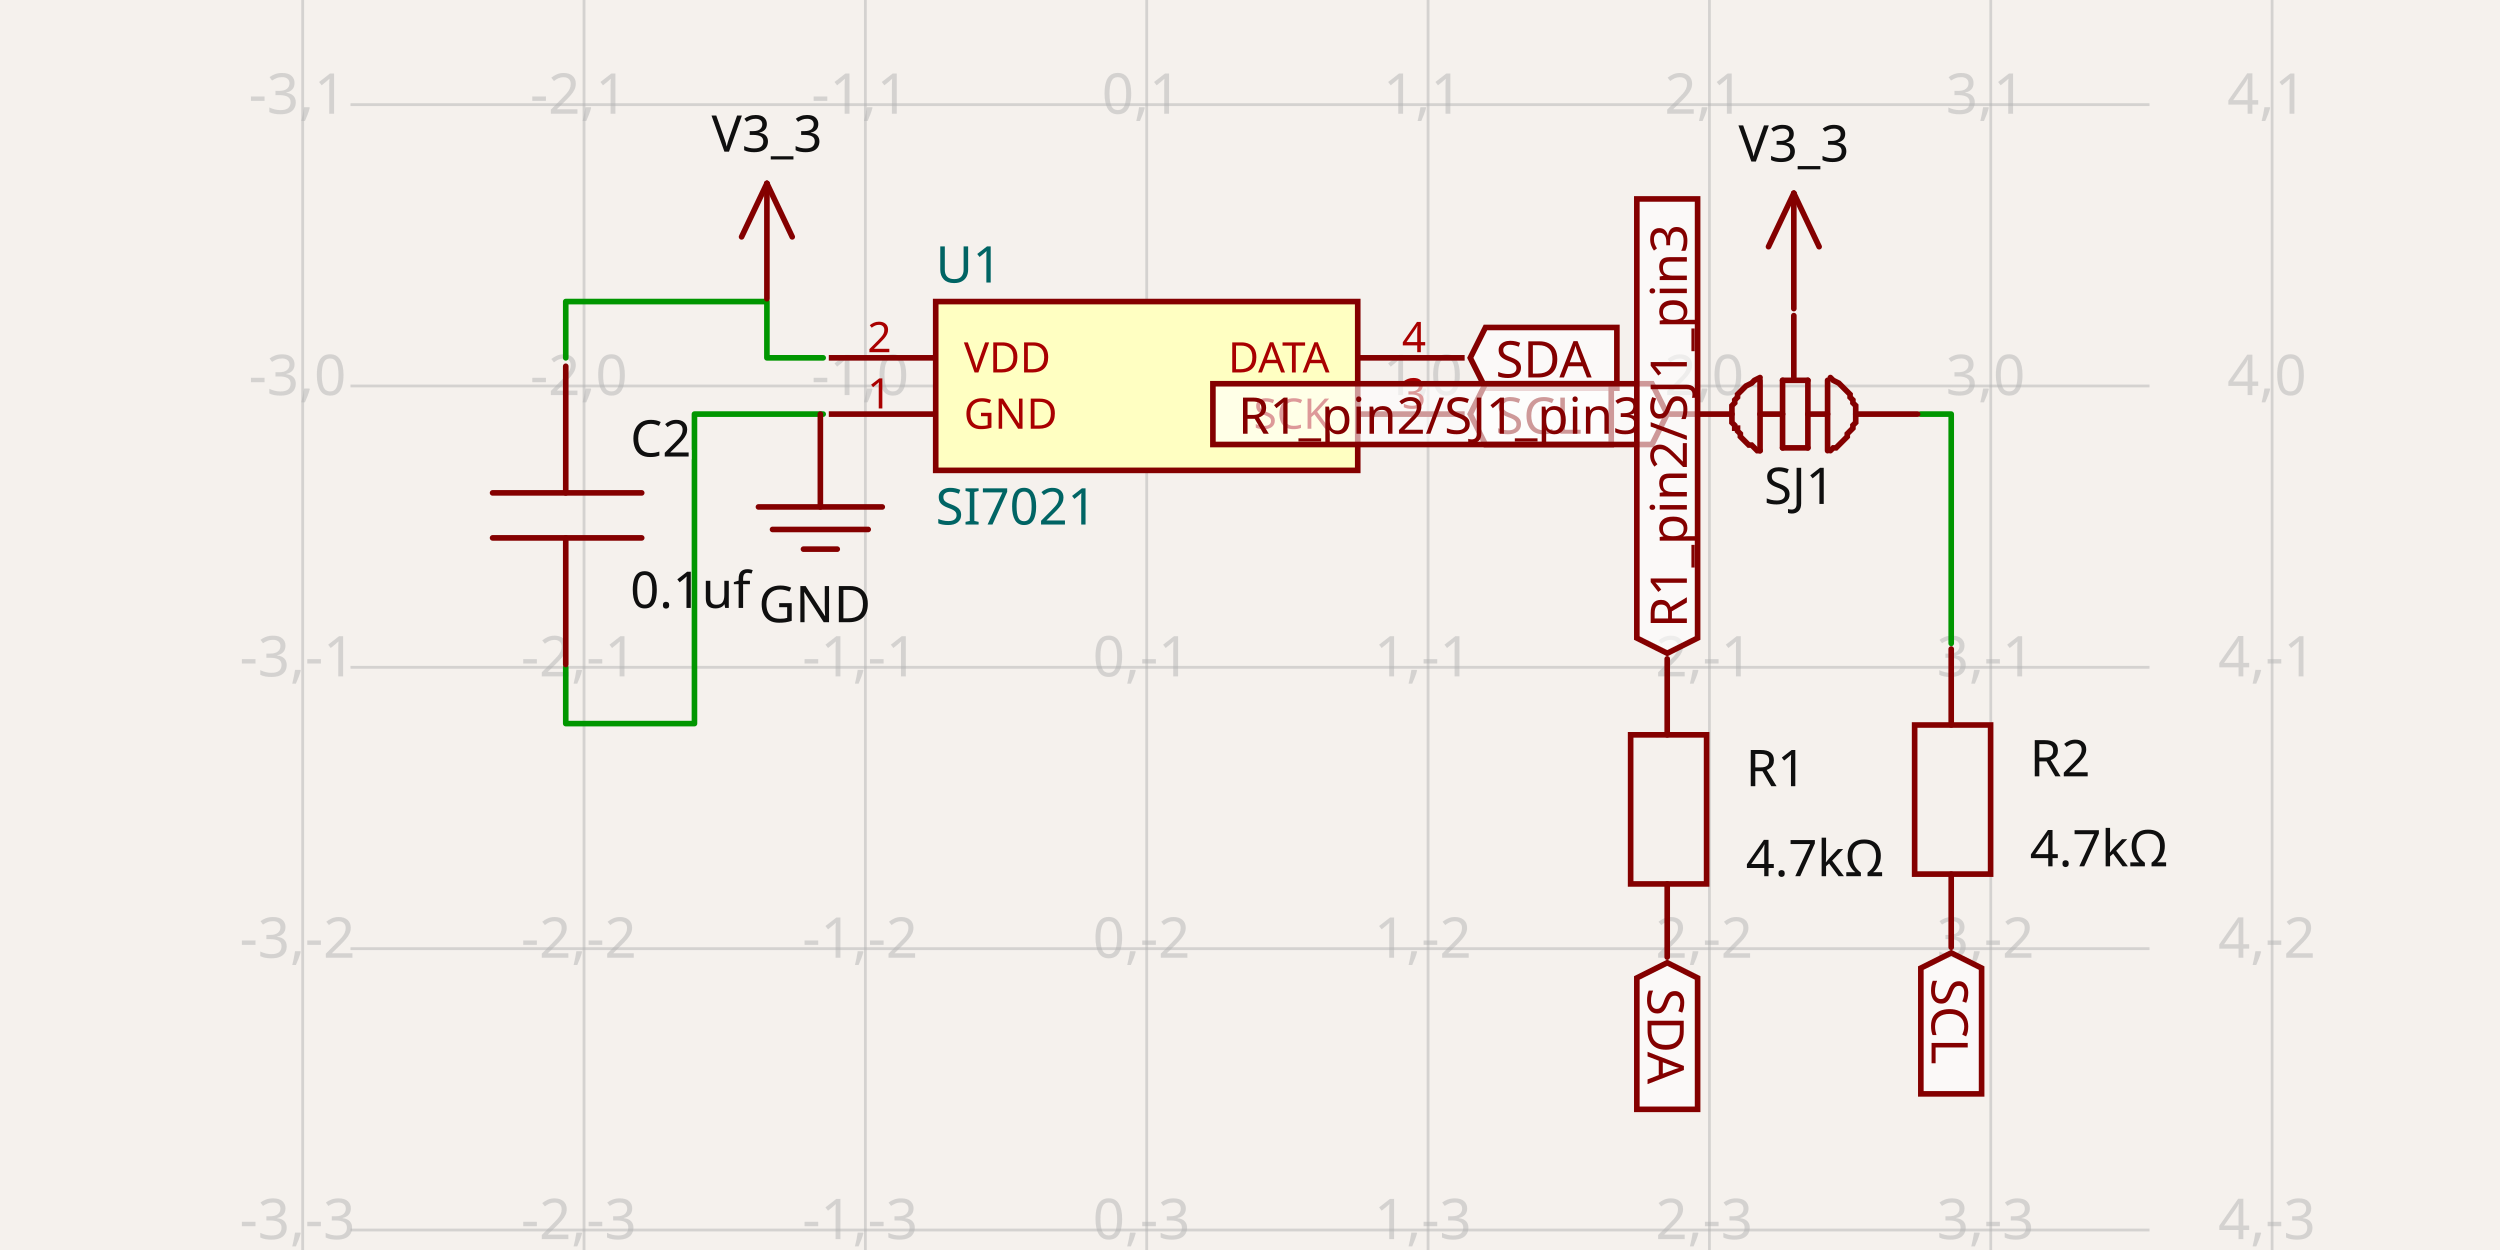
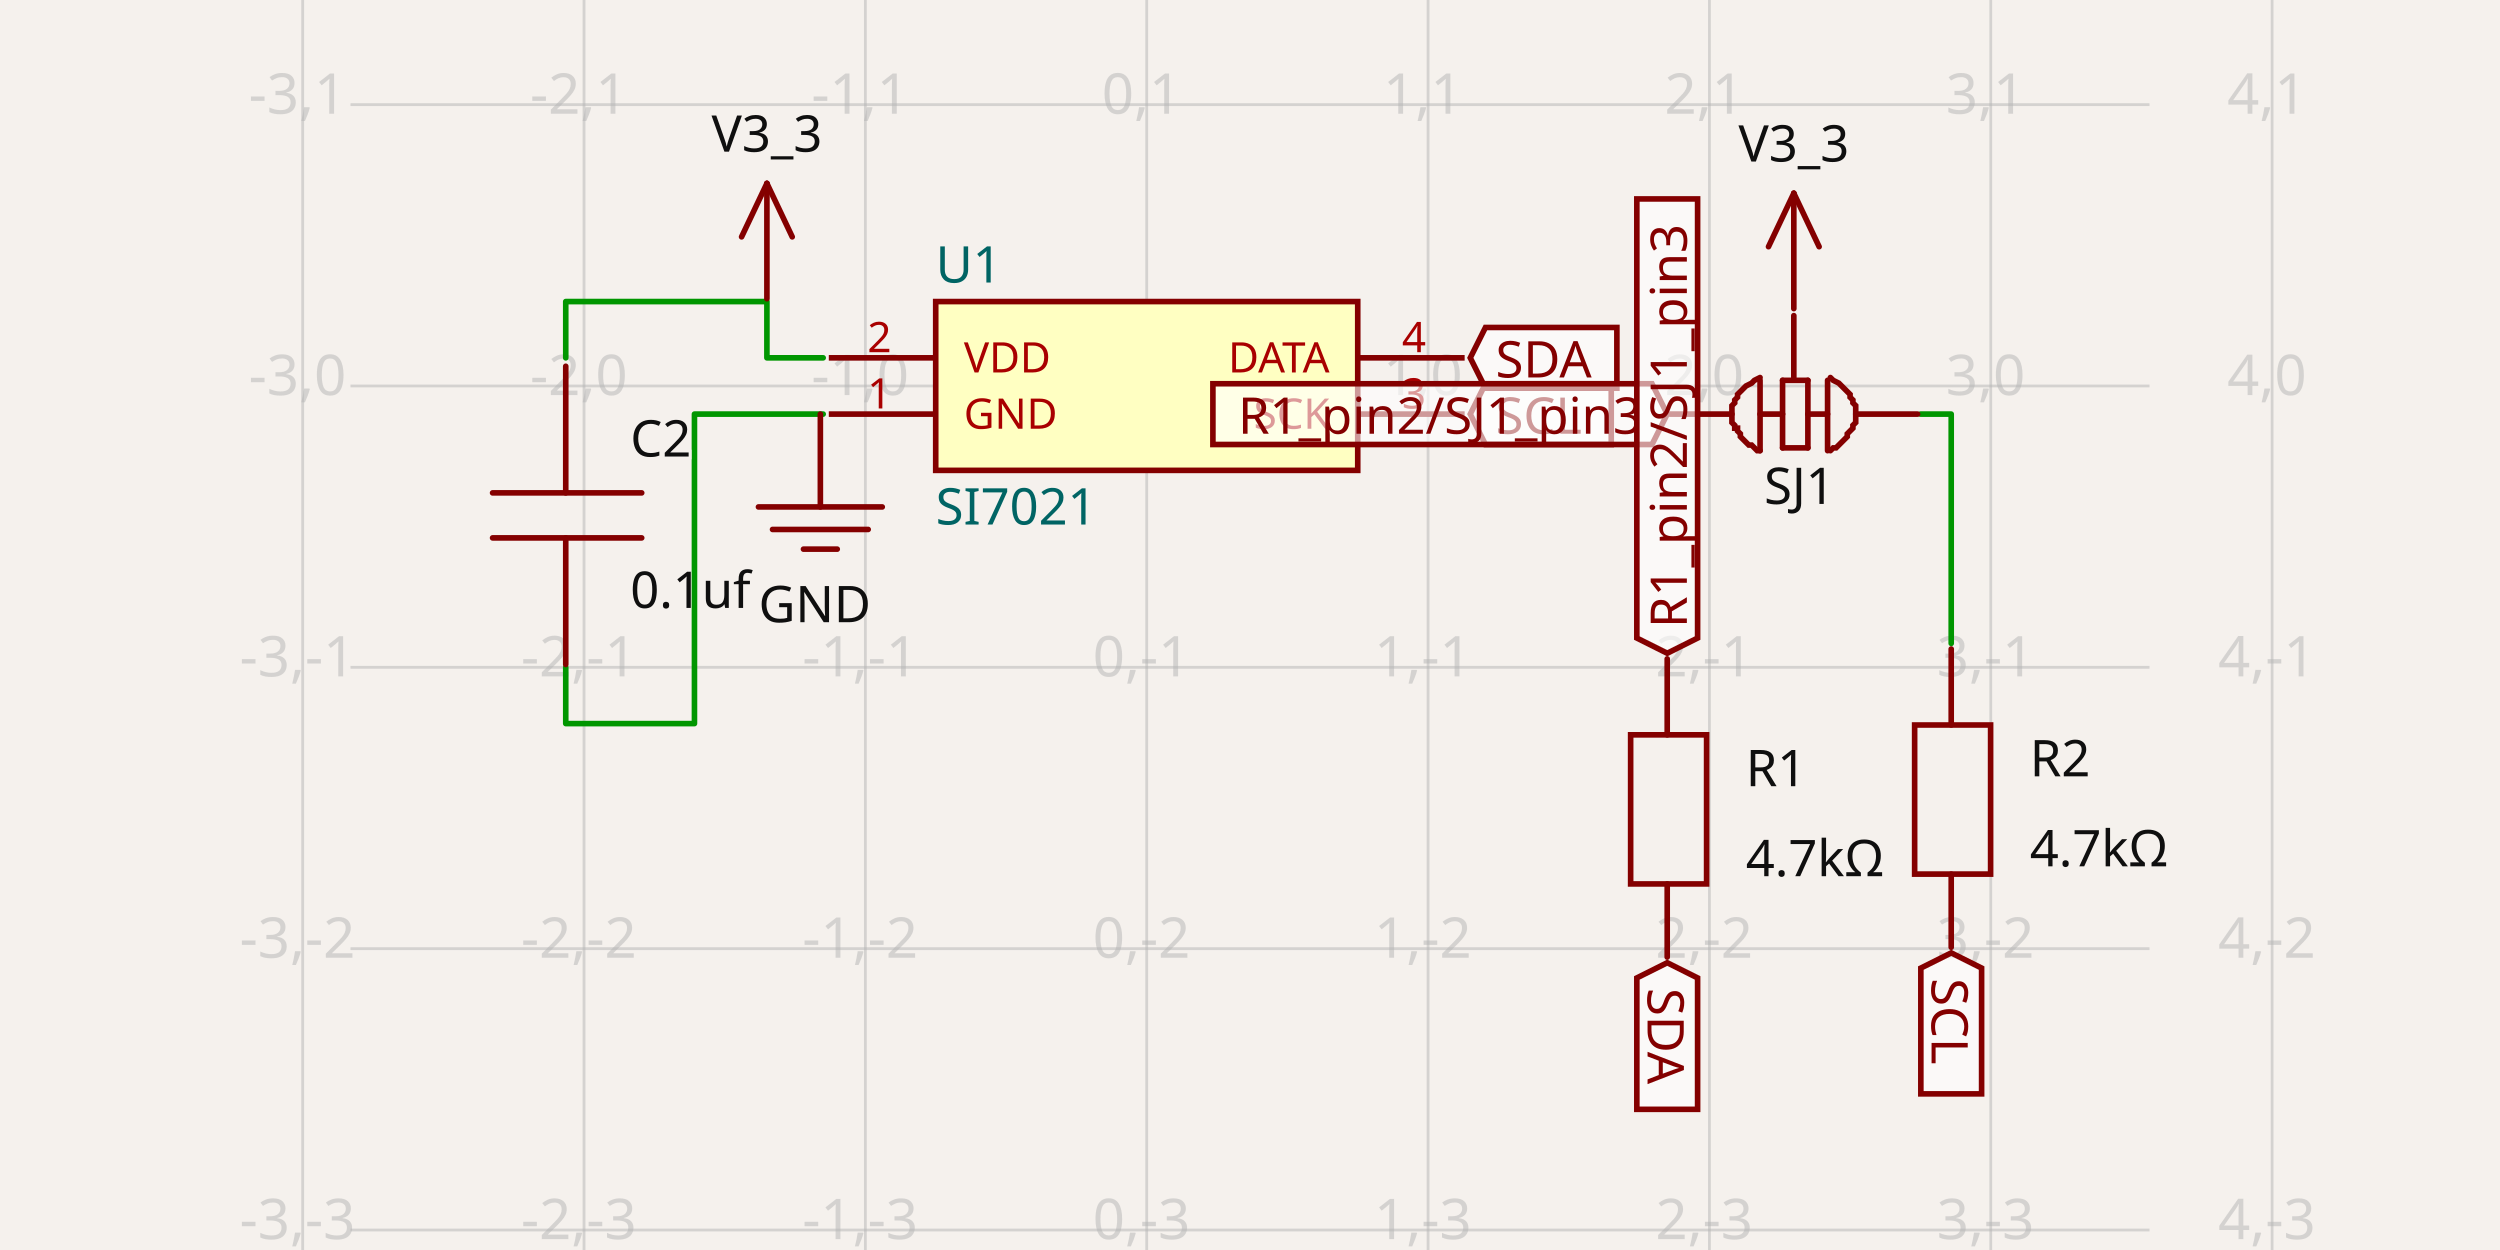
- <svg xmlns="http://www.w3.org/2000/svg" width="1200" height="600" style="background-color: rgb(245, 241, 237)" data-real-to-screen-transform="matrix(135.0459156113,0,0,-135.0459156113,550.4257905813,185.2649900966)" data-software-used-string="@tscircuit/core@0.0.687">
+ <svg xmlns="http://www.w3.org/2000/svg" width="1200" height="600" style="background-color: rgb(245, 241, 237)" data-real-to-screen-transform="matrix(135.0459156113,0,0,-135.0459156113,550.4257905813,185.2649900966)" data-software-used-string="@tscircuit/core@0.0.697">
  <style>
              .boundary { fill: rgb(245, 241, 237); }
              .schematic-boundary { fill: none; stroke: #fff; }
              .component { fill: none; stroke: rgb(132, 0, 0); }
              .chip { fill: rgb(255, 255, 194); stroke: rgb(132, 0, 0); }
              .component-pin { fill: none; stroke: rgb(132, 0, 0); }
              /* Basic per-trace hover fallback */
              .trace:hover {
                filter: invert(1);
              }
              .trace:hover .trace-crossing-outline {
                opacity: 0;
              }
              .trace:hover .trace-junction {
                filter: invert(1);
              }
              /* Net-hover highlighting: when a trace or its overlays are hovered,
                 invert color for all traces (base + overlays) sharing the same
                 subcircuit connectivity key. Also hide crossing outline during hover. */
-               svg:has(:is(g.trace[data-subcircuit-connectivity-map-key="unnamedsubcircuit4500_connectivity_net0"], g.trace-overlays[data-subcircuit-connectivity-map-key="unnamedsubcircuit4500_connectivity_net0"]):hover) :is(g.trace[data-subcircuit-connectivity-map-key="unnamedsubcircuit4500_connectivity_net0"], g.trace-overlays[data-subcircuit-connectivity-map-key="unnamedsubcircuit4500_connectivity_net0"]) { filter: invert(1); }
- svg:has(:is(g.trace[data-subcircuit-connectivity-map-key="unnamedsubcircuit4500_connectivity_net0"], g.trace-overlays[data-subcircuit-connectivity-map-key="unnamedsubcircuit4500_connectivity_net0"]):hover) g.trace-overlays[data-subcircuit-connectivity-map-key="unnamedsubcircuit4500_connectivity_net0"] .trace-crossing-outline { opacity: 0; }
- svg:has(:is(g.trace[data-subcircuit-connectivity-map-key="unnamedsubcircuit4500_connectivity_net5"], g.trace-overlays[data-subcircuit-connectivity-map-key="unnamedsubcircuit4500_connectivity_net5"]):hover) :is(g.trace[data-subcircuit-connectivity-map-key="unnamedsubcircuit4500_connectivity_net5"], g.trace-overlays[data-subcircuit-connectivity-map-key="unnamedsubcircuit4500_connectivity_net5"]) { filter: invert(1); }
- svg:has(:is(g.trace[data-subcircuit-connectivity-map-key="unnamedsubcircuit4500_connectivity_net5"], g.trace-overlays[data-subcircuit-connectivity-map-key="unnamedsubcircuit4500_connectivity_net5"]):hover) g.trace-overlays[data-subcircuit-connectivity-map-key="unnamedsubcircuit4500_connectivity_net5"] .trace-crossing-outline { opacity: 0; }
- svg:has(:is(g.trace[data-subcircuit-connectivity-map-key="unnamedsubcircuit4500_connectivity_net3"], g.trace-overlays[data-subcircuit-connectivity-map-key="unnamedsubcircuit4500_connectivity_net3"]):hover) :is(g.trace[data-subcircuit-connectivity-map-key="unnamedsubcircuit4500_connectivity_net3"], g.trace-overlays[data-subcircuit-connectivity-map-key="unnamedsubcircuit4500_connectivity_net3"]) { filter: invert(1); }
- svg:has(:is(g.trace[data-subcircuit-connectivity-map-key="unnamedsubcircuit4500_connectivity_net3"], g.trace-overlays[data-subcircuit-connectivity-map-key="unnamedsubcircuit4500_connectivity_net3"]):hover) g.trace-overlays[data-subcircuit-connectivity-map-key="unnamedsubcircuit4500_connectivity_net3"] .trace-crossing-outline { opacity: 0; }
+               svg:has(:is(g.trace[data-subcircuit-connectivity-map-key="unnamedsubcircuit58171_connectivity_net0"], g.trace-overlays[data-subcircuit-connectivity-map-key="unnamedsubcircuit58171_connectivity_net0"]):hover) :is(g.trace[data-subcircuit-connectivity-map-key="unnamedsubcircuit58171_connectivity_net0"], g.trace-overlays[data-subcircuit-connectivity-map-key="unnamedsubcircuit58171_connectivity_net0"]) { filter: invert(1); }
+ svg:has(:is(g.trace[data-subcircuit-connectivity-map-key="unnamedsubcircuit58171_connectivity_net0"], g.trace-overlays[data-subcircuit-connectivity-map-key="unnamedsubcircuit58171_connectivity_net0"]):hover) g.trace-overlays[data-subcircuit-connectivity-map-key="unnamedsubcircuit58171_connectivity_net0"] .trace-crossing-outline { opacity: 0; }
+ svg:has(:is(g.trace[data-subcircuit-connectivity-map-key="unnamedsubcircuit58171_connectivity_net5"], g.trace-overlays[data-subcircuit-connectivity-map-key="unnamedsubcircuit58171_connectivity_net5"]):hover) :is(g.trace[data-subcircuit-connectivity-map-key="unnamedsubcircuit58171_connectivity_net5"], g.trace-overlays[data-subcircuit-connectivity-map-key="unnamedsubcircuit58171_connectivity_net5"]) { filter: invert(1); }
+ svg:has(:is(g.trace[data-subcircuit-connectivity-map-key="unnamedsubcircuit58171_connectivity_net5"], g.trace-overlays[data-subcircuit-connectivity-map-key="unnamedsubcircuit58171_connectivity_net5"]):hover) g.trace-overlays[data-subcircuit-connectivity-map-key="unnamedsubcircuit58171_connectivity_net5"] .trace-crossing-outline { opacity: 0; }
+ svg:has(:is(g.trace[data-subcircuit-connectivity-map-key="unnamedsubcircuit58171_connectivity_net3"], g.trace-overlays[data-subcircuit-connectivity-map-key="unnamedsubcircuit58171_connectivity_net3"]):hover) :is(g.trace[data-subcircuit-connectivity-map-key="unnamedsubcircuit58171_connectivity_net3"], g.trace-overlays[data-subcircuit-connectivity-map-key="unnamedsubcircuit58171_connectivity_net3"]) { filter: invert(1); }
+ svg:has(:is(g.trace[data-subcircuit-connectivity-map-key="unnamedsubcircuit58171_connectivity_net3"], g.trace-overlays[data-subcircuit-connectivity-map-key="unnamedsubcircuit58171_connectivity_net3"]):hover) g.trace-overlays[data-subcircuit-connectivity-map-key="unnamedsubcircuit58171_connectivity_net3"] .trace-crossing-outline { opacity: 0; }
              .text { font-family: sans-serif; fill: rgb(0, 150, 0); }
              .pin-number { fill: rgb(169, 0, 0); }
              .port-label { fill: rgb(0, 100, 100); }
              .component-name { fill: rgb(0, 100, 100); }
            </style>
  <rect class="boundary" x="0" y="0" width="1200" height="600" />
  <g class="grid">
    <line x1="145.288" y1="600" x2="145.288" y2="-2.2112089936854318e-11" stroke="rgb(181, 181, 181)" stroke-width="1.35" stroke-opacity="0.5" />
    <line x1="280.334" y1="600" x2="280.334" y2="-2.2112089936854318e-11" stroke="rgb(181, 181, 181)" stroke-width="1.35" stroke-opacity="0.5" />
    <line x1="415.38" y1="600" x2="415.38" y2="-2.2112089936854318e-11" stroke="rgb(181, 181, 181)" stroke-width="1.35" stroke-opacity="0.5" />
    <line x1="550.426" y1="600" x2="550.426" y2="-2.2112089936854318e-11" stroke="rgb(181, 181, 181)" stroke-width="1.35" stroke-opacity="0.5" />
    <line x1="685.472" y1="600" x2="685.472" y2="-2.2112089936854318e-11" stroke="rgb(181, 181, 181)" stroke-width="1.35" stroke-opacity="0.5" />
    <line x1="820.518" y1="600" x2="820.518" y2="-2.2112089936854318e-11" stroke="rgb(181, 181, 181)" stroke-width="1.35" stroke-opacity="0.5" />
    <line x1="955.564" y1="600" x2="955.564" y2="-2.2112089936854318e-11" stroke="rgb(181, 181, 181)" stroke-width="1.35" stroke-opacity="0.5" />
    <line x1="1090.609" y1="600" x2="1090.609" y2="-2.2112089936854318e-11" stroke="rgb(181, 181, 181)" stroke-width="1.35" stroke-opacity="0.5" />
    <line x1="168.246" y1="725.449" x2="1031.754" y2="725.449" stroke="rgb(181, 181, 181)" stroke-width="1.35" stroke-opacity="0.5" />
    <line x1="168.246" y1="590.403" x2="1031.754" y2="590.403" stroke="rgb(181, 181, 181)" stroke-width="1.35" stroke-opacity="0.5" />
    <line x1="168.246" y1="455.357" x2="1031.754" y2="455.357" stroke="rgb(181, 181, 181)" stroke-width="1.35" stroke-opacity="0.5" />
    <line x1="168.246" y1="320.311" x2="1031.754" y2="320.311" stroke="rgb(181, 181, 181)" stroke-width="1.35" stroke-opacity="0.5" />
    <line x1="168.246" y1="185.265" x2="1031.754" y2="185.265" stroke="rgb(181, 181, 181)" stroke-width="1.35" stroke-opacity="0.5" />
    <line x1="168.246" y1="50.219" x2="1031.754" y2="50.219" stroke="rgb(181, 181, 181)" stroke-width="1.35" stroke-opacity="0.5" />
    <line x1="168.246" y1="-84.827" x2="1031.754" y2="-84.827" stroke="rgb(181, 181, 181)" stroke-width="1.35" stroke-opacity="0.5" />
    <text x="142.788" y="720.449" fill="rgb(181, 181, 181)" font-size="27.009" fill-opacity="0.5" text-anchor="middle" dominant-baseline="middle" font-family="sans-serif">-3,-4</text>
    <text x="142.788" y="585.403" fill="rgb(181, 181, 181)" font-size="27.009" fill-opacity="0.5" text-anchor="middle" dominant-baseline="middle" font-family="sans-serif">-3,-3</text>
    <text x="142.788" y="450.357" fill="rgb(181, 181, 181)" font-size="27.009" fill-opacity="0.5" text-anchor="middle" dominant-baseline="middle" font-family="sans-serif">-3,-2</text>
    <text x="142.788" y="315.311" fill="rgb(181, 181, 181)" font-size="27.009" fill-opacity="0.5" text-anchor="middle" dominant-baseline="middle" font-family="sans-serif">-3,-1</text>
    <text x="142.788" y="180.265" fill="rgb(181, 181, 181)" font-size="27.009" fill-opacity="0.5" text-anchor="middle" dominant-baseline="middle" font-family="sans-serif">-3,0</text>
    <text x="142.788" y="45.219" fill="rgb(181, 181, 181)" font-size="27.009" fill-opacity="0.5" text-anchor="middle" dominant-baseline="middle" font-family="sans-serif">-3,1</text>
    <text x="142.788" y="-89.827" fill="rgb(181, 181, 181)" font-size="27.009" fill-opacity="0.5" text-anchor="middle" dominant-baseline="middle" font-family="sans-serif">-3,2</text>
    <text x="277.834" y="720.449" fill="rgb(181, 181, 181)" font-size="27.009" fill-opacity="0.5" text-anchor="middle" dominant-baseline="middle" font-family="sans-serif">-2,-4</text>
    <text x="277.834" y="585.403" fill="rgb(181, 181, 181)" font-size="27.009" fill-opacity="0.5" text-anchor="middle" dominant-baseline="middle" font-family="sans-serif">-2,-3</text>
    <text x="277.834" y="450.357" fill="rgb(181, 181, 181)" font-size="27.009" fill-opacity="0.5" text-anchor="middle" dominant-baseline="middle" font-family="sans-serif">-2,-2</text>
    <text x="277.834" y="315.311" fill="rgb(181, 181, 181)" font-size="27.009" fill-opacity="0.5" text-anchor="middle" dominant-baseline="middle" font-family="sans-serif">-2,-1</text>
    <text x="277.834" y="180.265" fill="rgb(181, 181, 181)" font-size="27.009" fill-opacity="0.5" text-anchor="middle" dominant-baseline="middle" font-family="sans-serif">-2,0</text>
    <text x="277.834" y="45.219" fill="rgb(181, 181, 181)" font-size="27.009" fill-opacity="0.5" text-anchor="middle" dominant-baseline="middle" font-family="sans-serif">-2,1</text>
    <text x="277.834" y="-89.827" fill="rgb(181, 181, 181)" font-size="27.009" fill-opacity="0.5" text-anchor="middle" dominant-baseline="middle" font-family="sans-serif">-2,2</text>
    <text x="412.88" y="720.449" fill="rgb(181, 181, 181)" font-size="27.009" fill-opacity="0.5" text-anchor="middle" dominant-baseline="middle" font-family="sans-serif">-1,-4</text>
    <text x="412.88" y="585.403" fill="rgb(181, 181, 181)" font-size="27.009" fill-opacity="0.5" text-anchor="middle" dominant-baseline="middle" font-family="sans-serif">-1,-3</text>
    <text x="412.88" y="450.357" fill="rgb(181, 181, 181)" font-size="27.009" fill-opacity="0.5" text-anchor="middle" dominant-baseline="middle" font-family="sans-serif">-1,-2</text>
    <text x="412.88" y="315.311" fill="rgb(181, 181, 181)" font-size="27.009" fill-opacity="0.5" text-anchor="middle" dominant-baseline="middle" font-family="sans-serif">-1,-1</text>
    <text x="412.88" y="180.265" fill="rgb(181, 181, 181)" font-size="27.009" fill-opacity="0.5" text-anchor="middle" dominant-baseline="middle" font-family="sans-serif">-1,0</text>
    <text x="412.88" y="45.219" fill="rgb(181, 181, 181)" font-size="27.009" fill-opacity="0.5" text-anchor="middle" dominant-baseline="middle" font-family="sans-serif">-1,1</text>
    <text x="412.88" y="-89.827" fill="rgb(181, 181, 181)" font-size="27.009" fill-opacity="0.5" text-anchor="middle" dominant-baseline="middle" font-family="sans-serif">-1,2</text>
    <text x="547.926" y="720.449" fill="rgb(181, 181, 181)" font-size="27.009" fill-opacity="0.5" text-anchor="middle" dominant-baseline="middle" font-family="sans-serif">0,-4</text>
    <text x="547.926" y="585.403" fill="rgb(181, 181, 181)" font-size="27.009" fill-opacity="0.5" text-anchor="middle" dominant-baseline="middle" font-family="sans-serif">0,-3</text>
    <text x="547.926" y="450.357" fill="rgb(181, 181, 181)" font-size="27.009" fill-opacity="0.5" text-anchor="middle" dominant-baseline="middle" font-family="sans-serif">0,-2</text>
    <text x="547.926" y="315.311" fill="rgb(181, 181, 181)" font-size="27.009" fill-opacity="0.5" text-anchor="middle" dominant-baseline="middle" font-family="sans-serif">0,-1</text>
    <text x="547.926" y="180.265" fill="rgb(181, 181, 181)" font-size="27.009" fill-opacity="0.5" text-anchor="middle" dominant-baseline="middle" font-family="sans-serif">0,0</text>
    <text x="547.926" y="45.219" fill="rgb(181, 181, 181)" font-size="27.009" fill-opacity="0.5" text-anchor="middle" dominant-baseline="middle" font-family="sans-serif">0,1</text>
    <text x="547.926" y="-89.827" fill="rgb(181, 181, 181)" font-size="27.009" fill-opacity="0.5" text-anchor="middle" dominant-baseline="middle" font-family="sans-serif">0,2</text>
    <text x="682.972" y="720.449" fill="rgb(181, 181, 181)" font-size="27.009" fill-opacity="0.5" text-anchor="middle" dominant-baseline="middle" font-family="sans-serif">1,-4</text>
    <text x="682.972" y="585.403" fill="rgb(181, 181, 181)" font-size="27.009" fill-opacity="0.5" text-anchor="middle" dominant-baseline="middle" font-family="sans-serif">1,-3</text>
    <text x="682.972" y="450.357" fill="rgb(181, 181, 181)" font-size="27.009" fill-opacity="0.5" text-anchor="middle" dominant-baseline="middle" font-family="sans-serif">1,-2</text>
    <text x="682.972" y="315.311" fill="rgb(181, 181, 181)" font-size="27.009" fill-opacity="0.5" text-anchor="middle" dominant-baseline="middle" font-family="sans-serif">1,-1</text>
    <text x="682.972" y="180.265" fill="rgb(181, 181, 181)" font-size="27.009" fill-opacity="0.5" text-anchor="middle" dominant-baseline="middle" font-family="sans-serif">1,0</text>
    <text x="682.972" y="45.219" fill="rgb(181, 181, 181)" font-size="27.009" fill-opacity="0.5" text-anchor="middle" dominant-baseline="middle" font-family="sans-serif">1,1</text>
    <text x="682.972" y="-89.827" fill="rgb(181, 181, 181)" font-size="27.009" fill-opacity="0.5" text-anchor="middle" dominant-baseline="middle" font-family="sans-serif">1,2</text>
    <text x="818.018" y="720.449" fill="rgb(181, 181, 181)" font-size="27.009" fill-opacity="0.5" text-anchor="middle" dominant-baseline="middle" font-family="sans-serif">2,-4</text>
    <text x="818.018" y="585.403" fill="rgb(181, 181, 181)" font-size="27.009" fill-opacity="0.5" text-anchor="middle" dominant-baseline="middle" font-family="sans-serif">2,-3</text>
    <text x="818.018" y="450.357" fill="rgb(181, 181, 181)" font-size="27.009" fill-opacity="0.5" text-anchor="middle" dominant-baseline="middle" font-family="sans-serif">2,-2</text>
    <text x="818.018" y="315.311" fill="rgb(181, 181, 181)" font-size="27.009" fill-opacity="0.5" text-anchor="middle" dominant-baseline="middle" font-family="sans-serif">2,-1</text>
    <text x="818.018" y="180.265" fill="rgb(181, 181, 181)" font-size="27.009" fill-opacity="0.5" text-anchor="middle" dominant-baseline="middle" font-family="sans-serif">2,0</text>
    <text x="818.018" y="45.219" fill="rgb(181, 181, 181)" font-size="27.009" fill-opacity="0.5" text-anchor="middle" dominant-baseline="middle" font-family="sans-serif">2,1</text>
    <text x="818.018" y="-89.827" fill="rgb(181, 181, 181)" font-size="27.009" fill-opacity="0.5" text-anchor="middle" dominant-baseline="middle" font-family="sans-serif">2,2</text>
    <text x="953.064" y="720.449" fill="rgb(181, 181, 181)" font-size="27.009" fill-opacity="0.5" text-anchor="middle" dominant-baseline="middle" font-family="sans-serif">3,-4</text>
    <text x="953.064" y="585.403" fill="rgb(181, 181, 181)" font-size="27.009" fill-opacity="0.5" text-anchor="middle" dominant-baseline="middle" font-family="sans-serif">3,-3</text>
    <text x="953.064" y="450.357" fill="rgb(181, 181, 181)" font-size="27.009" fill-opacity="0.5" text-anchor="middle" dominant-baseline="middle" font-family="sans-serif">3,-2</text>
    <text x="953.064" y="315.311" fill="rgb(181, 181, 181)" font-size="27.009" fill-opacity="0.5" text-anchor="middle" dominant-baseline="middle" font-family="sans-serif">3,-1</text>
    <text x="953.064" y="180.265" fill="rgb(181, 181, 181)" font-size="27.009" fill-opacity="0.5" text-anchor="middle" dominant-baseline="middle" font-family="sans-serif">3,0</text>
    <text x="953.064" y="45.219" fill="rgb(181, 181, 181)" font-size="27.009" fill-opacity="0.5" text-anchor="middle" dominant-baseline="middle" font-family="sans-serif">3,1</text>
    <text x="953.064" y="-89.827" fill="rgb(181, 181, 181)" font-size="27.009" fill-opacity="0.5" text-anchor="middle" dominant-baseline="middle" font-family="sans-serif">3,2</text>
    <text x="1088.109" y="720.449" fill="rgb(181, 181, 181)" font-size="27.009" fill-opacity="0.5" text-anchor="middle" dominant-baseline="middle" font-family="sans-serif">4,-4</text>
    <text x="1088.109" y="585.403" fill="rgb(181, 181, 181)" font-size="27.009" fill-opacity="0.5" text-anchor="middle" dominant-baseline="middle" font-family="sans-serif">4,-3</text>
    <text x="1088.109" y="450.357" fill="rgb(181, 181, 181)" font-size="27.009" fill-opacity="0.5" text-anchor="middle" dominant-baseline="middle" font-family="sans-serif">4,-2</text>
    <text x="1088.109" y="315.311" fill="rgb(181, 181, 181)" font-size="27.009" fill-opacity="0.5" text-anchor="middle" dominant-baseline="middle" font-family="sans-serif">4,-1</text>
    <text x="1088.109" y="180.265" fill="rgb(181, 181, 181)" font-size="27.009" fill-opacity="0.5" text-anchor="middle" dominant-baseline="middle" font-family="sans-serif">4,0</text>
    <text x="1088.109" y="45.219" fill="rgb(181, 181, 181)" font-size="27.009" fill-opacity="0.5" text-anchor="middle" dominant-baseline="middle" font-family="sans-serif">4,1</text>
    <text x="1088.109" y="-89.827" fill="rgb(181, 181, 181)" font-size="27.009" fill-opacity="0.5" text-anchor="middle" dominant-baseline="middle" font-family="sans-serif">4,2</text>
  </g>
-   <g class="trace" data-layer="base" data-circuit-json-type="schematic_trace" data-schematic-trace-id="schematic_trace_0" data-subcircuit-connectivity-map-key="unnamedsubcircuit4500_connectivity_net0">
+   <g class="trace" data-layer="base" data-circuit-json-type="schematic_trace" data-schematic-trace-id="schematic_trace_0" data-subcircuit-connectivity-map-key="unnamedsubcircuit58171_connectivity_net0">
    <path d="M 395.123 171.76 L 368.114 171.76 L 368.114 144.751 L 271.556 144.751 L 271.556 171.76" class="trace-invisible-hover-outline" stroke="rgb(0, 150, 0)" fill="none" stroke-width="21.607px" stroke-linecap="round" opacity="0" stroke-linejoin="round" />
    <path d="M 395.123 171.76 L 368.114 171.76 L 368.114 144.751 L 271.556 144.751 L 271.556 171.76" stroke="rgb(0, 150, 0)" fill="none" stroke-width="2.701px" stroke-linecap="round" stroke-linejoin="round" />
  </g>
-   <g class="trace" data-layer="base" data-circuit-json-type="schematic_trace" data-schematic-trace-id="schematic_trace_1" data-subcircuit-connectivity-map-key="unnamedsubcircuit4500_connectivity_net5">
+   <g class="trace" data-layer="base" data-circuit-json-type="schematic_trace" data-schematic-trace-id="schematic_trace_1" data-subcircuit-connectivity-map-key="unnamedsubcircuit58171_connectivity_net5">
    <path d="M 921.802 198.77 L 936.584 198.77 L 936.584 308.832" class="trace-invisible-hover-outline" stroke="rgb(0, 150, 0)" fill="none" stroke-width="21.607px" stroke-linecap="round" opacity="0" stroke-linejoin="round" />
    <path d="M 921.802 198.77 L 936.584 198.77 L 936.584 308.832" stroke="rgb(0, 150, 0)" fill="none" stroke-width="2.701px" stroke-linecap="round" stroke-linejoin="round" />
  </g>
-   <g class="trace" data-layer="base" data-circuit-json-type="schematic_trace" data-schematic-trace-id="schematic_trace_2" data-subcircuit-connectivity-map-key="unnamedsubcircuit4500_connectivity_net3">
+   <g class="trace" data-layer="base" data-circuit-json-type="schematic_trace" data-schematic-trace-id="schematic_trace_2" data-subcircuit-connectivity-map-key="unnamedsubcircuit58171_connectivity_net3">
    <path d="M 395.123 198.77 L 333.339 198.77 L 333.339 347.32 L 271.556 347.32 L 271.556 320.311" class="trace-invisible-hover-outline" stroke="rgb(0, 150, 0)" fill="none" stroke-width="21.607px" stroke-linecap="round" opacity="0" stroke-linejoin="round" />
    <path d="M 395.123 198.77 L 333.339 198.77 L 333.339 347.32 L 271.556 347.32 L 271.556 320.311" stroke="rgb(0, 150, 0)" fill="none" stroke-width="2.701px" stroke-linecap="round" stroke-linejoin="round" />
  </g>
-   <g class="trace-overlays" data-layer="overlay" data-circuit-json-type="schematic_trace" data-schematic-trace-id="schematic_trace_0" data-subcircuit-connectivity-map-key="unnamedsubcircuit4500_connectivity_net0" />
-   <g class="trace-overlays" data-layer="overlay" data-circuit-json-type="schematic_trace" data-schematic-trace-id="schematic_trace_1" data-subcircuit-connectivity-map-key="unnamedsubcircuit4500_connectivity_net5" />
-   <g class="trace-overlays" data-layer="overlay" data-circuit-json-type="schematic_trace" data-schematic-trace-id="schematic_trace_2" data-subcircuit-connectivity-map-key="unnamedsubcircuit4500_connectivity_net3" />
+   <g class="trace-overlays" data-layer="overlay" data-circuit-json-type="schematic_trace" data-schematic-trace-id="schematic_trace_0" data-subcircuit-connectivity-map-key="unnamedsubcircuit58171_connectivity_net0" />
+   <g class="trace-overlays" data-layer="overlay" data-circuit-json-type="schematic_trace" data-schematic-trace-id="schematic_trace_1" data-subcircuit-connectivity-map-key="unnamedsubcircuit58171_connectivity_net5" />
+   <g class="trace-overlays" data-layer="overlay" data-circuit-json-type="schematic_trace" data-schematic-trace-id="schematic_trace_2" data-subcircuit-connectivity-map-key="unnamedsubcircuit58171_connectivity_net3" />
  <g data-circuit-json-type="schematic_component" data-schematic-component-id="schematic_component_0">
    <rect class="component chip" x="449.141" y="144.751" width="202.569" height="81.028" stroke-width="2.701px" fill="rgb(255, 255, 194)" stroke="rgb(132, 0, 0)" />
    <rect class="component-overlay" x="449.141" y="144.751" width="202.569" height="81.028" fill="transparent" />
    <text x="449.141" y="243.335" fill="#006464" text-anchor="start" dominant-baseline="middle" font-family="sans-serif" font-size="24.308px" transform="rotate(0, 449.1414, 243.3347)">SI7021</text>
    <text x="449.141" y="127.195" fill="#006464" text-anchor="start" dominant-baseline="middle" font-family="sans-serif" font-size="24.308px" transform="rotate(0, 449.1414, 127.1952)">U1</text>
    <line class="component-pin" x1="397.824" y1="198.77" x2="449.141" y2="198.77" stroke-width="2.701px" />
    <g data-schematic-port-id="source_port_0">
      <rect x="392.422" y="196.069" width="5.402" height="5.402" opacity="0" />
    </g>
    <text class="pin-number" x="422.132" y="196.069" style="font-family: sans-serif;" fill="rgb(169, 0, 0)" text-anchor="middle" dominant-baseline="auto" font-size="20.257px" transform="">1</text>
    <text class="pin-number" x="462.646" y="198.77" style="font-family: sans-serif;" fill="rgb(169, 0, 0)" text-anchor="start" dominant-baseline="middle" font-size="20.257px" transform="">GND</text>
    <line class="component-pin" x1="397.824" y1="171.76" x2="449.141" y2="171.76" stroke-width="2.701px" />
    <g data-schematic-port-id="source_port_1">
      <rect x="392.422" y="169.059" width="5.402" height="5.402" opacity="0" />
    </g>
    <text class="pin-number" x="422.132" y="169.059" style="font-family: sans-serif;" fill="rgb(169, 0, 0)" text-anchor="middle" dominant-baseline="auto" font-size="20.257px" transform="">2</text>
    <text class="pin-number" x="462.646" y="171.76" style="font-family: sans-serif;" fill="rgb(169, 0, 0)" text-anchor="start" dominant-baseline="middle" font-size="20.257px" transform="">VDD</text>
    <line class="component-pin" x1="703.028" y1="198.77" x2="651.71" y2="198.77" stroke-width="2.701px" />
    <g data-schematic-port-id="source_port_2">
      <rect x="703.028" y="196.069" width="5.402" height="5.402" opacity="0" />
    </g>
    <text class="pin-number" x="678.719" y="196.069" style="font-family: sans-serif;" fill="rgb(169, 0, 0)" text-anchor="middle" dominant-baseline="auto" font-size="20.257px" transform="">3</text>
    <text class="pin-number" x="638.206" y="198.77" style="font-family: sans-serif;" fill="rgb(169, 0, 0)" text-anchor="end" dominant-baseline="middle" font-size="20.257px" transform="">SCK</text>
    <line class="component-pin" x1="703.028" y1="171.76" x2="651.71" y2="171.76" stroke-width="2.701px" />
    <g data-schematic-port-id="source_port_3">
      <rect x="703.028" y="169.059" width="5.402" height="5.402" opacity="0" />
    </g>
    <text class="pin-number" x="678.719" y="169.059" style="font-family: sans-serif;" fill="rgb(169, 0, 0)" text-anchor="middle" dominant-baseline="auto" font-size="20.257px" transform="">4</text>
    <text class="pin-number" x="638.206" y="171.76" style="font-family: sans-serif;" fill="rgb(169, 0, 0)" text-anchor="end" dominant-baseline="middle" font-size="20.257px" transform="">DATA</text>
  </g>
  <g data-circuit-json-type="schematic_component" data-schematic-component-id="schematic_component_1">
    <rect class="component-overlay" x="236.444" y="175.812" width="71.574" height="143.149" fill="transparent" />
    <path d="M 271.556 175.812 L 271.556 236.582" stroke="rgb(132, 0, 0)" fill="none" stroke-width="2.701px" stroke-linecap="round" />
    <path d="M 271.556 258.19 L 271.556 318.96" stroke="rgb(132, 0, 0)" fill="none" stroke-width="2.701px" stroke-linecap="round" />
    <path d="M 236.444 236.582 L 308.018 236.582" stroke="rgb(132, 0, 0)" fill="none" stroke-width="2.701px" stroke-linecap="round" />
    <path d="M 236.444 258.19 L 308.018 258.19" stroke="rgb(132, 0, 0)" fill="none" stroke-width="2.701px" stroke-linecap="round" />
    <text x="302.543" y="219.132" stroke="rgb(245, 241, 237)" stroke-width="2.701px" paint-order="stroke" fill="rgb(15, 15, 15)" font-family="sans-serif" text-anchor="start" dominant-baseline="auto" font-size="24.308px">C2</text>
    <text x="302.543" y="272.939" fill="rgb(15, 15, 15)" font-family="sans-serif" text-anchor="start" dominant-baseline="hanging" font-size="24.308px">0.1uf</text>
  </g>
  <g data-circuit-json-type="schematic_component" data-schematic-component-id="schematic_component_2">
    <rect class="component-overlay" x="782.705" y="316.26" width="36.462" height="143.149" fill="transparent" />
    <path d="M 800.261 459.408 L 800.261 424.296" stroke="rgb(132, 0, 0)" fill="none" stroke-width="2.701px" stroke-linecap="round" />
    <path d="M 800.261 352.722 L 800.261 316.26" stroke="rgb(132, 0, 0)" fill="none" stroke-width="2.701px" stroke-linecap="round" />
    <path d="M 782.705 387.834 L 782.705 352.722 L 819.167 352.722 L 819.167 424.296 L 782.705 424.296 L 782.705 387.834" stroke="rgb(132, 0, 0)" fill="none" stroke-width="2.701px" stroke-linecap="round" />
    <text x="838" y="368.927" stroke="rgb(245, 241, 237)" stroke-width="2.701px" paint-order="stroke" fill="rgb(15, 15, 15)" font-family="sans-serif" text-anchor="start" dominant-baseline="middle" font-size="24.308px">R1</text>
    <text x="838" y="412.142" fill="rgb(15, 15, 15)" font-family="sans-serif" text-anchor="start" dominant-baseline="middle" font-size="24.308px">4.7kΩ</text>
  </g>
  <g data-circuit-json-type="schematic_component" data-schematic-component-id="schematic_component_3">
    <rect class="component-overlay" x="919.028" y="311.533" width="36.462" height="143.149" fill="transparent" />
    <path d="M 936.584 454.682 L 936.584 419.57" stroke="rgb(132, 0, 0)" fill="none" stroke-width="2.701px" stroke-linecap="round" />
    <path d="M 936.584 347.995 L 936.584 311.533" stroke="rgb(132, 0, 0)" fill="none" stroke-width="2.701px" stroke-linecap="round" />
    <path d="M 919.028 383.107 L 919.028 347.995 L 955.49 347.995 L 955.49 419.57 L 919.028 419.57 L 919.028 383.107" stroke="rgb(132, 0, 0)" fill="none" stroke-width="2.701px" stroke-linecap="round" />
    <text x="974.323" y="364.201" stroke="rgb(245, 241, 237)" stroke-width="2.701px" paint-order="stroke" fill="rgb(15, 15, 15)" font-family="sans-serif" text-anchor="start" dominant-baseline="middle" font-size="24.308px">R2</text>
    <text x="974.323" y="407.416" fill="rgb(15, 15, 15)" font-family="sans-serif" text-anchor="start" dominant-baseline="middle" font-size="24.308px">4.7kΩ</text>
  </g>
  <g data-circuit-json-type="schematic_component" data-schematic-component-id="schematic_component_4">
    <rect class="component-overlay" x="801.611" y="151.504" width="118.84" height="64.822" fill="transparent" />
    <path d="M 890.741 198.77 L 920.452 198.77" stroke="rgb(132, 0, 0)" fill="none" stroke-width="2.701px" stroke-linecap="round" />
    <path d="M 801.611 198.77 L 831.321 198.77" stroke="rgb(132, 0, 0)" fill="none" stroke-width="2.701px" stroke-linecap="round" />
    <path d="M 844.826 198.77 L 855.63 198.77" stroke="rgb(132, 0, 0)" fill="none" stroke-width="2.701px" stroke-linecap="round" />
    <path d="M 861.031 181.214 L 861.031 151.504" stroke="rgb(132, 0, 0)" fill="none" stroke-width="2.701px" stroke-linecap="round" />
    <path d="M 844.826 216.326 L 844.826 182.564" stroke="rgb(132, 0, 0)" fill="none" stroke-width="2.701px" stroke-linecap="round" />
    <path d="M 855.63 214.975 L 855.63 182.564" stroke="rgb(132, 0, 0)" fill="none" stroke-width="2.701px" stroke-linecap="round" />
    <path d="M 867.784 214.975 L 867.784 182.564" stroke="rgb(132, 0, 0)" fill="none" stroke-width="2.701px" stroke-linecap="round" />
    <path d="M 855.63 214.975 L 867.784 214.975" stroke="rgb(132, 0, 0)" fill="none" stroke-width="2.701px" stroke-linecap="round" />
    <path d="M 855.63 182.564 L 867.784 182.564" stroke="rgb(132, 0, 0)" fill="none" stroke-width="2.701px" stroke-linecap="round" />
    <path d="M 877.237 216.326 L 877.237 182.564" stroke="rgb(132, 0, 0)" fill="none" stroke-width="2.701px" stroke-linecap="round" />
    <path d="M 878.587 181.214 L 878.587 181.214 L 879.938 182.564 L 882.639 183.915 L 883.989 185.265 L 885.34 186.615 L 886.69 187.966 L 888.041 189.316 L 888.041 190.667 L 889.391 192.017 L 889.391 193.368 L 890.741 194.718 L 890.741 196.069 L 890.741 197.419 L 890.741 198.77 L 890.741 200.12 L 890.741 201.47 L 890.741 202.821 L 889.391 204.171 L 889.391 205.522 L 889.391 205.522 L 888.041 206.872 L 886.69 208.223 L 886.69 209.573 L 885.34 210.924 L 883.989 212.274 L 883.989 212.274 L 882.639 213.625 L 881.288 214.975 L 879.938 214.975 L 878.587 216.326 L 878.587 216.326 L 878.587 216.326" stroke="rgb(132, 0, 0)" fill="none" stroke-width="2.701px" stroke-linecap="round" />
    <path d="M 844.826 181.214 L 844.826 181.214 L 842.125 182.564 L 840.775 183.915 L 838.074 185.265 L 836.723 186.615 L 835.373 187.966 L 834.022 189.316 L 834.022 190.667 L 832.672 192.017 L 832.672 193.368 L 831.321 194.718 L 831.321 196.069 L 831.321 197.419 L 831.321 198.77 L 831.321 200.12 L 831.321 201.47 L 831.321 202.821 L 832.672 204.171 L 832.672 205.522 L 834.022 205.522 L 834.022 206.872 L 835.373 208.223 L 835.373 209.573 L 836.723 210.924 L 838.074 212.274 L 838.074 212.274 L 839.424 213.625 L 840.775 213.625 L 842.125 214.975 L 843.475 216.326 L 844.826 216.326 L 844.826 216.326" stroke="rgb(132, 0, 0)" fill="none" stroke-width="2.701px" stroke-linecap="round" />
    <path d="M 867.784 198.77 L 877.237 198.77" stroke="rgb(132, 0, 0)" fill="none" stroke-width="2.701px" stroke-linecap="round" />
    <text x="863.732" y="223.03" stroke="rgb(245, 241, 237)" stroke-width="2.701px" paint-order="stroke" fill="rgb(15, 15, 15)" font-family="sans-serif" text-anchor="middle" dominant-baseline="hanging" font-size="24.308px">SJ1</text>
  </g>
  <g class="schematic-port-hover" data-schematic-port-id="source_port_0">
    <circle cx="395.123" cy="198.77" r="5.402" fill="red" opacity="0" />
  </g>
  <g class="schematic-port-hover" data-schematic-port-id="source_port_1">
    <circle cx="395.123" cy="171.76" r="5.402" fill="red" opacity="0" />
  </g>
  <g class="schematic-port-hover" data-schematic-port-id="source_port_2">
    <circle cx="705.729" cy="198.77" r="5.402" fill="red" opacity="0" />
  </g>
  <g class="schematic-port-hover" data-schematic-port-id="source_port_3">
    <circle cx="705.729" cy="171.76" r="5.402" fill="red" opacity="0" />
  </g>
  <g class="schematic-port-hover" data-schematic-port-id="source_port_4">
    <circle cx="271.556" cy="320.311" r="5.402" fill="red" opacity="0" />
  </g>
  <g class="schematic-port-hover" data-schematic-port-id="source_port_5">
    <circle cx="271.556" cy="171.76" r="5.402" fill="red" opacity="0" />
  </g>
  <g class="schematic-port-hover" data-schematic-port-id="source_port_6">
    <circle cx="800.261" cy="462.109" r="5.402" fill="red" opacity="0" />
  </g>
  <g class="schematic-port-hover" data-schematic-port-id="source_port_7">
    <circle cx="800.261" cy="313.559" r="5.402" fill="red" opacity="0" />
  </g>
  <g class="schematic-port-hover" data-schematic-port-id="source_port_8">
    <circle cx="936.584" cy="457.383" r="5.402" fill="red" opacity="0" />
  </g>
  <g class="schematic-port-hover" data-schematic-port-id="source_port_9">
    <circle cx="936.584" cy="308.832" r="5.402" fill="red" opacity="0" />
  </g>
  <g class="schematic-port-hover" data-schematic-port-id="source_port_10">
    <circle cx="921.802" cy="198.77" r="5.402" fill="red" opacity="0" />
  </g>
  <g class="schematic-port-hover" data-schematic-port-id="source_port_11">
    <circle cx="861.031" cy="151.504" r="5.402" fill="red" opacity="0" />
  </g>
  <g class="schematic-port-hover" data-schematic-port-id="source_port_12">
    <circle cx="800.261" cy="198.77" r="5.402" fill="red" opacity="0" />
  </g>
  <rect class="component-overlay" x="364.062" y="198.77" width="59.42" height="64.822" fill="transparent" />
  <path d="M 393.773 198.77 L 393.773 243.335" stroke="rgb(132, 0, 0)" fill="none" stroke-width="2.701px" stroke-linecap="round" />
  <path d="M 364.062 243.335 L 423.483 243.335" stroke="rgb(132, 0, 0)" fill="none" stroke-width="2.701px" stroke-linecap="round" />
  <path d="M 370.815 254.138 L 416.73 254.138" stroke="rgb(132, 0, 0)" fill="none" stroke-width="2.701px" stroke-linecap="round" />
  <path d="M 385.67 263.592 L 401.875 263.592" stroke="rgb(132, 0, 0)" fill="none" stroke-width="2.701px" stroke-linecap="round" />
  <text x="391.072" y="279.797" fill="rgb(15, 15, 15)" font-family="sans-serif" text-anchor="middle" dominant-baseline="hanging" font-size="24.308px">GND</text>
  <rect class="component-overlay" x="355.96" y="88.032" width="24.308" height="55.369" fill="transparent" />
  <path d="M 368.114 88.032 L 355.96 113.691" stroke="rgb(132, 0, 0)" fill="none" stroke-width="2.701px" stroke-linecap="round" />
  <path d="M 368.114 88.032 L 380.268 113.691" stroke="rgb(132, 0, 0)" fill="none" stroke-width="2.701px" stroke-linecap="round" />
  <path d="M 368.114 88.032 L 368.114 143.401" stroke="rgb(132, 0, 0)" fill="none" stroke-width="2.701px" stroke-linecap="round" />
  <text x="368.114" y="79.929" fill="rgb(15, 15, 15)" font-family="sans-serif" text-anchor="middle" dominant-baseline="ideographic" font-size="24.308px">V3_3</text>
  <rect class="component-overlay" x="848.877" y="92.759" width="24.308" height="55.369" fill="transparent" />
  <path d="M 861.031 92.759 L 848.877 118.417" stroke="rgb(132, 0, 0)" fill="none" stroke-width="2.701px" stroke-linecap="round" />
  <path d="M 861.031 92.759 L 873.186 118.417" stroke="rgb(132, 0, 0)" fill="none" stroke-width="2.701px" stroke-linecap="round" />
  <path d="M 861.031 92.759 L 861.031 148.127" stroke="rgb(132, 0, 0)" fill="none" stroke-width="2.701px" stroke-linecap="round" />
  <text x="861.031" y="84.656" fill="rgb(15, 15, 15)" font-family="sans-serif" text-anchor="middle" dominant-baseline="ideographic" font-size="24.308px">V3_3</text>
+   <path class="net-label" d="     M 936.584,457.383     L 951.169,464.675     L 951.169,525.05     L 921.999,525.05     L 921.999,464.675     Z   " fill="rgba(255, 255, 255, 0.6)" stroke="rgb(132, 0, 0)" stroke-width="2.701px" />
+   <text class="net-label-text" x="936.584" y="469.537" fill="rgb(132, 0, 0)" text-anchor="start" dominant-baseline="central" font-family="sans-serif" font-variant-numeric="tabular-nums" font-size="24.308px" transform="rotate(90 936.5836 469.5366)">SCL</text>
+   <path class="net-label" d="     M 705.729,198.77     L 713.021,184.185     L 773.396,184.185     L 773.396,213.355     L 713.021,213.355     Z   " fill="rgba(255, 255, 255, 0.6)" stroke="rgb(132, 0, 0)" stroke-width="2.701px" />
+   <text class="net-label-text" x="717.883" y="198.77" fill="rgb(132, 0, 0)" text-anchor="start" dominant-baseline="central" font-family="sans-serif" font-variant-numeric="tabular-nums" font-size="24.308px" transform="">SCL</text>
  <path class="net-label" d="     M 800.261,462.109     L 814.846,469.402     L 814.846,532.477     L 785.676,532.477     L 785.676,469.402     Z   " fill="rgba(255, 255, 255, 0.6)" stroke="rgb(132, 0, 0)" stroke-width="2.701px" />
  <text class="net-label-text" x="800.261" y="474.263" fill="rgb(132, 0, 0)" text-anchor="start" dominant-baseline="central" font-family="sans-serif" font-variant-numeric="tabular-nums" font-size="24.308px" transform="rotate(90 800.2607 474.2632)">SDA</text>
  <path class="net-label" d="     M 705.729,171.76     L 713.021,157.175     L 776.097,157.175     L 776.097,186.345     L 713.021,186.345     Z   " fill="rgba(255, 255, 255, 0.6)" stroke="rgb(132, 0, 0)" stroke-width="2.701px" />
  <text class="net-label-text" x="717.883" y="171.76" fill="rgb(132, 0, 0)" text-anchor="start" dominant-baseline="central" font-family="sans-serif" font-variant-numeric="tabular-nums" font-size="24.308px" transform="">SDA</text>
-   <path class="net-label" d="     M 936.584,457.383     L 951.169,464.675     L 951.169,525.05     L 921.999,525.05     L 921.999,464.675     Z   " fill="rgba(255, 255, 255, 0.6)" stroke="rgb(132, 0, 0)" stroke-width="2.701px" />
-   <text class="net-label-text" x="936.584" y="469.537" fill="rgb(132, 0, 0)" text-anchor="start" dominant-baseline="central" font-family="sans-serif" font-variant-numeric="tabular-nums" font-size="24.308px" transform="rotate(90 936.5836 469.5366)">SCL</text>
-   <path class="net-label" d="     M 705.729,198.77     L 713.021,184.185     L 773.396,184.185     L 773.396,213.355     L 713.021,213.355     Z   " fill="rgba(255, 255, 255, 0.6)" stroke="rgb(132, 0, 0)" stroke-width="2.701px" />
-   <text class="net-label-text" x="717.883" y="198.77" fill="rgb(132, 0, 0)" text-anchor="start" dominant-baseline="central" font-family="sans-serif" font-variant-numeric="tabular-nums" font-size="24.308px" transform="">SCL</text>
  <path class="net-label" d="     M 800.261,198.77     L 792.968,213.355     L 582.189,213.355     L 582.189,184.185     L 792.968,184.185     Z   " fill="rgba(255, 255, 255, 0.6)" stroke="rgb(132, 0, 0)" stroke-width="2.701px" />
  <text class="net-label-text" x="788.107" y="198.77" fill="rgb(132, 0, 0)" text-anchor="end" dominant-baseline="central" font-family="sans-serif" font-variant-numeric="tabular-nums" font-size="24.308px" transform="">R1_pin2/SJ1_pin3</text>
  <path class="net-label" d="     M 800.261,313.559     L 785.676,306.266     L 785.676,95.486     L 814.846,95.486     L 814.846,306.266     Z   " fill="rgba(255, 255, 255, 0.6)" stroke="rgb(132, 0, 0)" stroke-width="2.701px" />
  <text class="net-label-text" x="800.261" y="301.404" fill="rgb(132, 0, 0)" text-anchor="start" dominant-baseline="central" font-family="sans-serif" font-variant-numeric="tabular-nums" font-size="24.308px" transform="rotate(-90 800.2607 301.4045)">R1_pin2/SJ1_pin3</text>
</svg>
